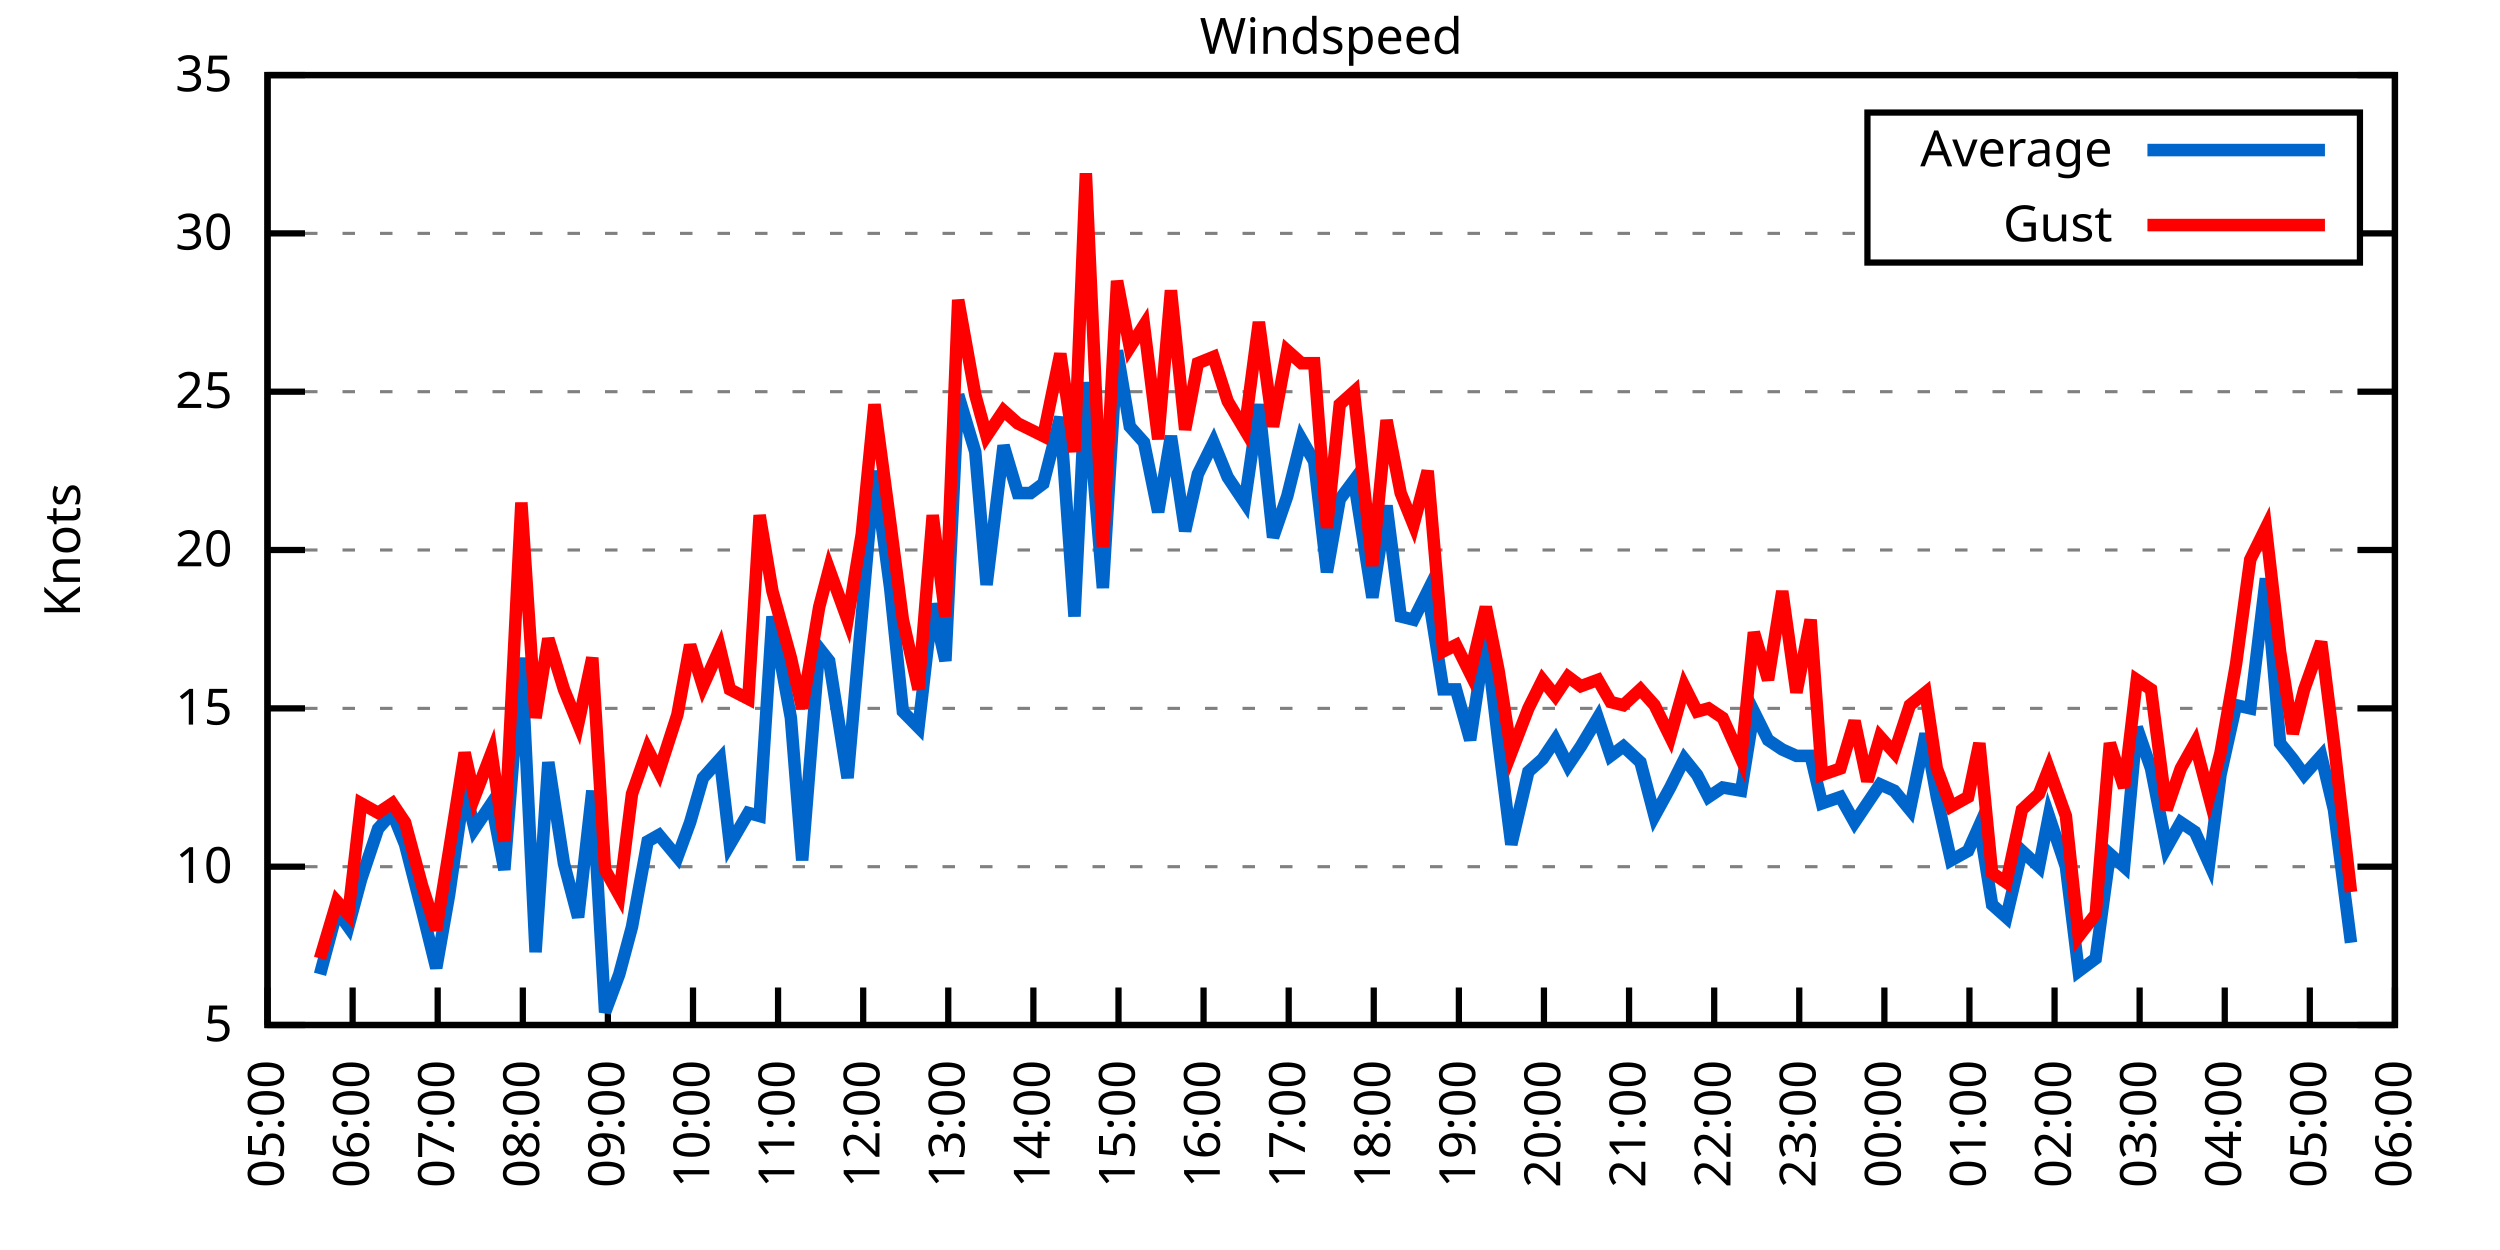
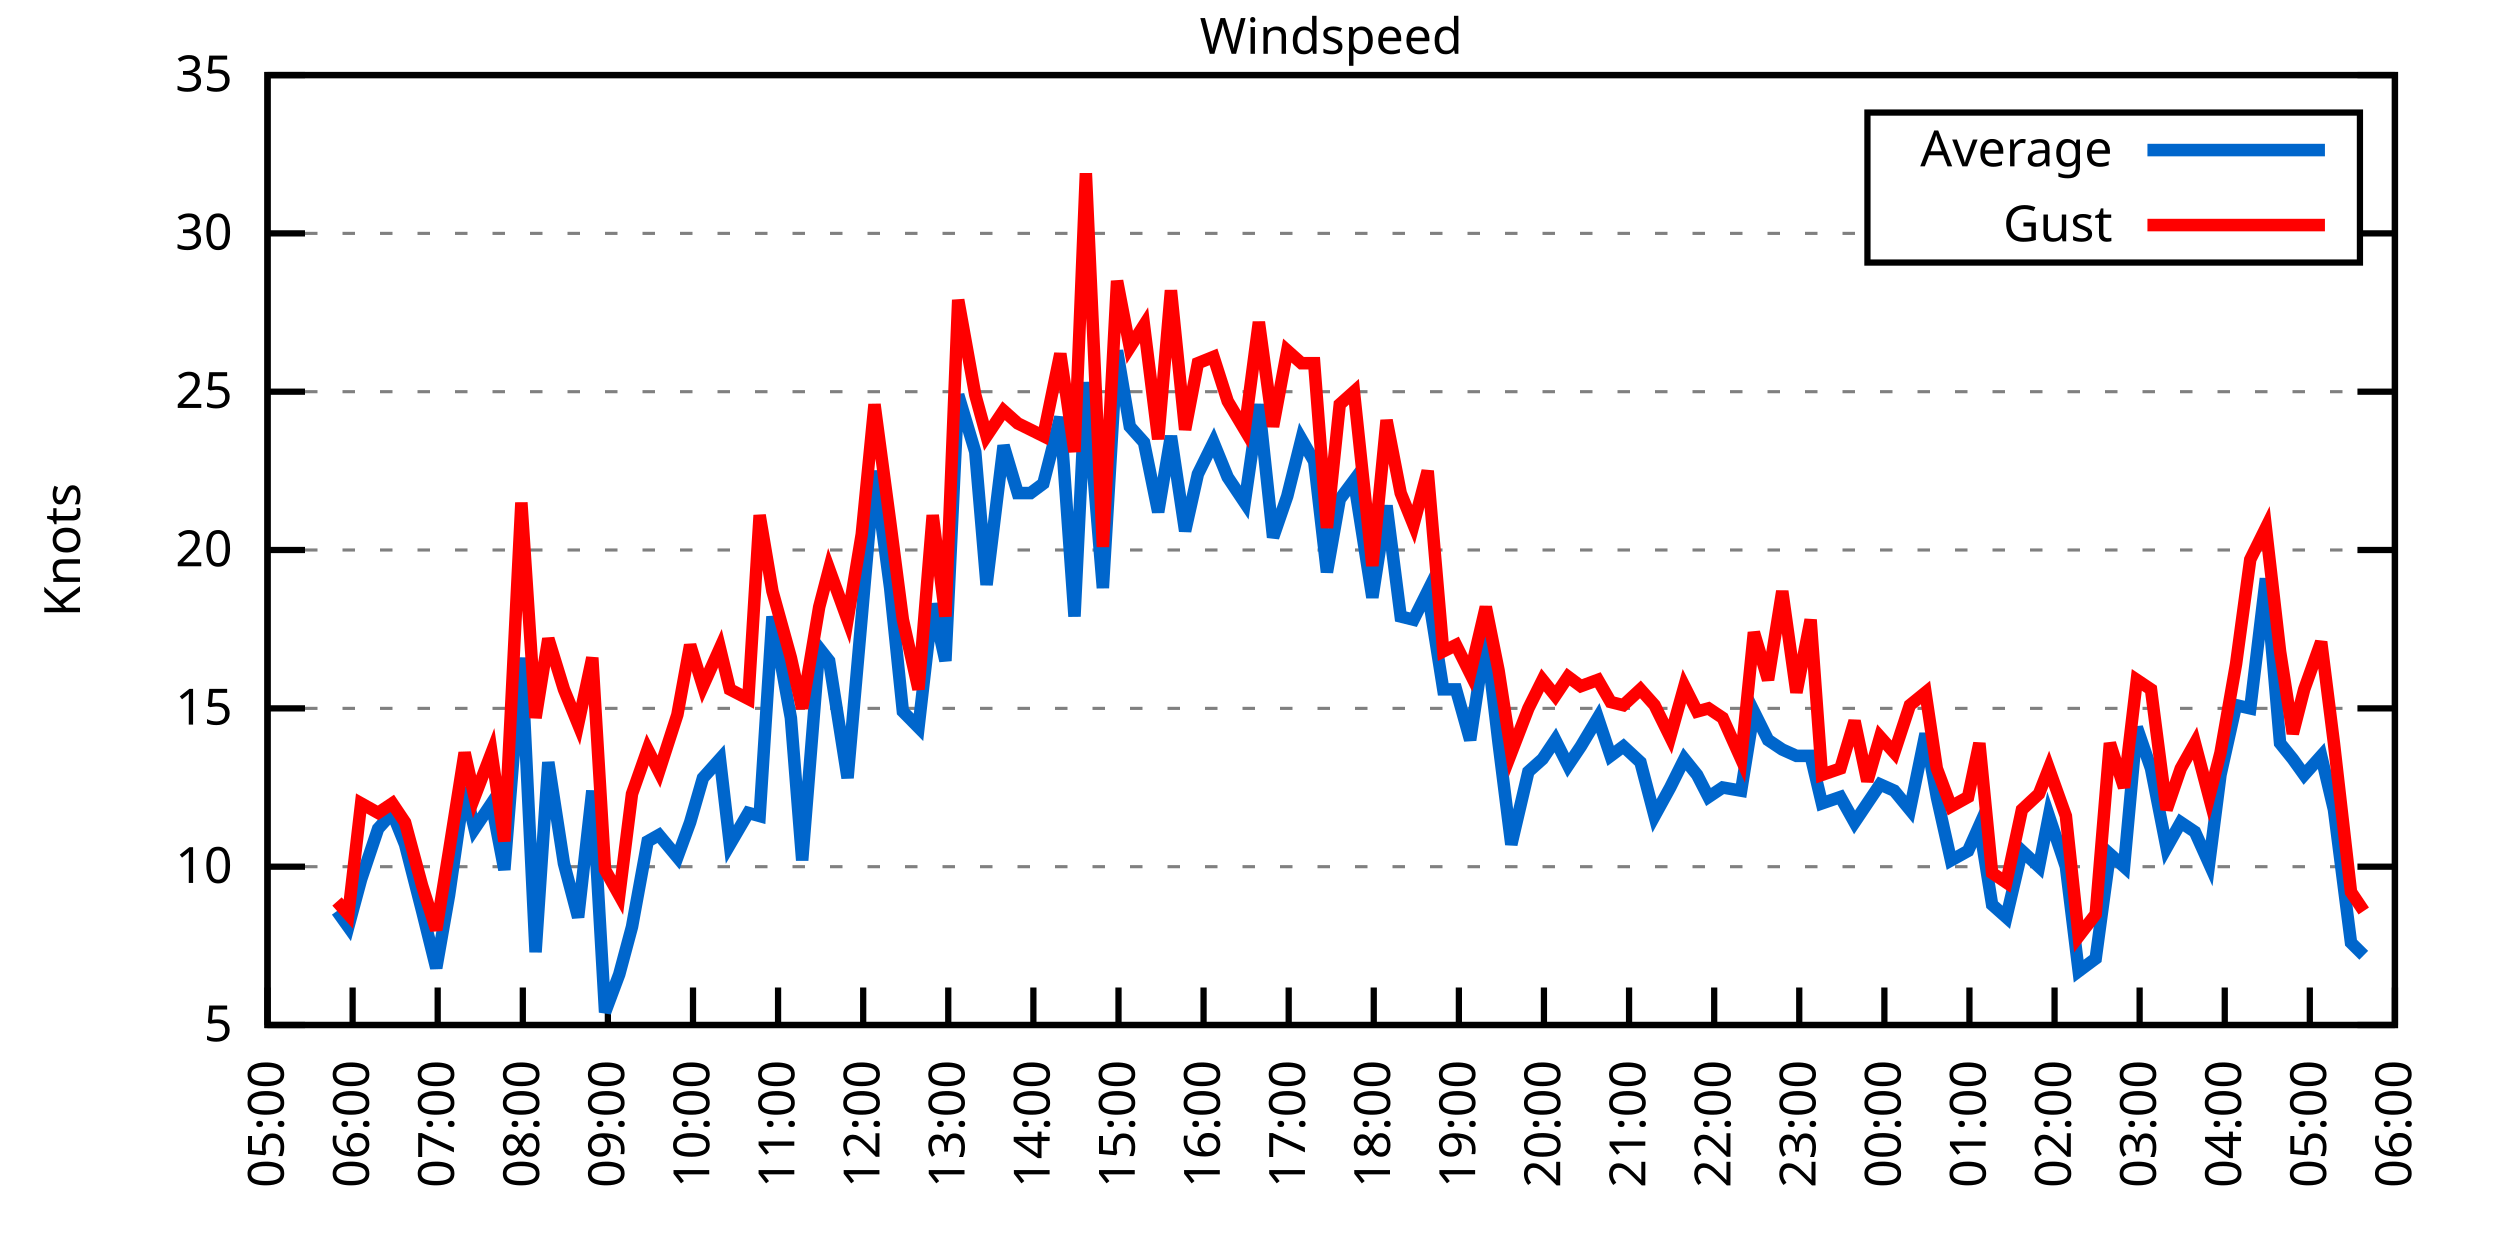
<svg xmlns="http://www.w3.org/2000/svg" xmlns:xlink="http://www.w3.org/1999/xlink" width="400" height="200" viewBox="0 0 400 200">
  <g id="gnuplot_canvas">
    <rect x="0" y="0" width="400" height="200" fill="none" />
    <defs>
      <circle id="gpDot" r="0.5" stroke-width="0.5" stroke="currentColor" />
      <path id="gpPt0" stroke-width="0.333" stroke="currentColor" d="M-1,0 h2 M0,-1 v2" />
      <path id="gpPt1" stroke-width="0.333" stroke="currentColor" d="M-1,-1 L1,1 M1,-1 L-1,1" />
      <path id="gpPt2" stroke-width="0.333" stroke="currentColor" d="M-1,0 L1,0 M0,-1 L0,1 M-1,-1 L1,1 M-1,1 L1,-1" />
      <rect id="gpPt3" stroke-width="0.333" stroke="currentColor" x="-1" y="-1" width="2" height="2" />
      <rect id="gpPt4" stroke-width="0.333" stroke="currentColor" fill="currentColor" x="-1" y="-1" width="2" height="2" />
      <circle id="gpPt5" stroke-width="0.333" stroke="currentColor" cx="0" cy="0" r="1" />
      <use xlink:href="#gpPt5" id="gpPt6" fill="currentColor" stroke="none" />
      <path id="gpPt7" stroke-width="0.333" stroke="currentColor" d="M0,-1.33 L-1.33,0.67 L1.33,0.67 z" />
      <use xlink:href="#gpPt7" id="gpPt8" fill="currentColor" stroke="none" />
      <use xlink:href="#gpPt7" id="gpPt9" stroke="currentColor" transform="rotate(180)" />
      <use xlink:href="#gpPt9" id="gpPt10" fill="currentColor" stroke="none" />
      <use xlink:href="#gpPt3" id="gpPt11" stroke="currentColor" transform="rotate(45)" />
      <use xlink:href="#gpPt11" id="gpPt12" fill="currentColor" stroke="none" />
      <path id="gpPt13" stroke-width="0.333" stroke="currentColor" d="M0,1.330 L1.265,0.411 L0.782,-1.067 L-0.782,-1.076 L-1.265,0.411 z" />
      <use xlink:href="#gpPt13" id="gpPt14" fill="currentColor" stroke="none" />
      <filter id="textbox" filterUnits="objectBoundingBox" x="0" y="0" height="1" width="1">
        <feFlood flood-color="white" flood-opacity="1" result="bgnd" />
        <feComposite in="SourceGraphic" in2="bgnd" operator="atop" />
      </filter>
      <filter id="greybox" filterUnits="objectBoundingBox" x="0" y="0" height="1" width="1">
        <feFlood flood-color="lightgrey" flood-opacity="1" result="grey" />
        <feComposite in="SourceGraphic" in2="grey" operator="atop" />
      </filter>
    </defs>
    <g fill="none" color="white" stroke="currentColor" stroke-width="1.00" stroke-linecap="butt" stroke-linejoin="miter">
</g>
    <g fill="none" color="black" stroke="currentColor" stroke-width="1.00" stroke-linecap="butt" stroke-linejoin="miter">
      <g stroke="none" shape-rendering="crispEdges">
        <polygon fill="rgb(255, 255, 255)" points="42.80,164.00 383.18,164.00 383.18,12.02 42.80,12.02 " />
      </g>
    </g>
    <g fill="none" color="black" stroke="currentColor" stroke-width="1.00" stroke-linecap="butt" stroke-linejoin="miter">
</g>
    <g fill="none" color="black" stroke="black" stroke-width="0.50" stroke-linecap="butt" stroke-linejoin="miter">
</g>
    <g fill="none" color="gray" stroke="currentColor" stroke-width="0.50" stroke-linecap="butt" stroke-linejoin="miter">
      <path stroke="gray" stroke-dasharray="2,4" class="gridline" d="M42.80,164.00 L383.19,164.00  " />
    </g>
    <g fill="none" color="gray" stroke="gray" stroke-width="1.00" stroke-linecap="butt" stroke-linejoin="miter">
</g>
    <g fill="none" color="black" stroke="currentColor" stroke-width="1.00" stroke-linecap="butt" stroke-linejoin="miter">
      <path stroke="black" d="M42.80,164.00 L48.80,164.00 M383.19,164.00 L377.19,164.00  " />
      <g transform="translate(37.20,166.60)" stroke="none" fill="black" font-family="Sans" font-size="8.00" text-anchor="end">
        <text>
          <tspan font-family="Sans"> 5</tspan>
        </text>
      </g>
    </g>
    <g fill="none" color="black" stroke="currentColor" stroke-width="1.00" stroke-linecap="butt" stroke-linejoin="miter">
</g>
    <g fill="none" color="black" stroke="black" stroke-width="0.50" stroke-linecap="butt" stroke-linejoin="miter">
</g>
    <g fill="none" color="gray" stroke="currentColor" stroke-width="0.50" stroke-linecap="butt" stroke-linejoin="miter">
      <path stroke="gray" stroke-dasharray="2,4" class="gridline" d="M42.80,138.67 L383.19,138.67  " />
    </g>
    <g fill="none" color="gray" stroke="gray" stroke-width="1.00" stroke-linecap="butt" stroke-linejoin="miter">
</g>
    <g fill="none" color="black" stroke="currentColor" stroke-width="1.00" stroke-linecap="butt" stroke-linejoin="miter">
      <path stroke="black" d="M42.80,138.67 L48.80,138.67 M383.19,138.67 L377.19,138.67  " />
      <g transform="translate(37.20,141.27)" stroke="none" fill="black" font-family="Sans" font-size="8.00" text-anchor="end">
        <text>
          <tspan font-family="Sans"> 10</tspan>
        </text>
      </g>
    </g>
    <g fill="none" color="black" stroke="currentColor" stroke-width="1.00" stroke-linecap="butt" stroke-linejoin="miter">
</g>
    <g fill="none" color="black" stroke="black" stroke-width="0.50" stroke-linecap="butt" stroke-linejoin="miter">
</g>
    <g fill="none" color="gray" stroke="currentColor" stroke-width="0.50" stroke-linecap="butt" stroke-linejoin="miter">
      <path stroke="gray" stroke-dasharray="2,4" class="gridline" d="M42.80,113.34 L383.19,113.34  " />
    </g>
    <g fill="none" color="gray" stroke="gray" stroke-width="1.00" stroke-linecap="butt" stroke-linejoin="miter">
</g>
    <g fill="none" color="black" stroke="currentColor" stroke-width="1.00" stroke-linecap="butt" stroke-linejoin="miter">
      <path stroke="black" d="M42.80,113.34 L48.80,113.34 M383.19,113.34 L377.19,113.34  " />
      <g transform="translate(37.20,115.94)" stroke="none" fill="black" font-family="Sans" font-size="8.00" text-anchor="end">
        <text>
          <tspan font-family="Sans"> 15</tspan>
        </text>
      </g>
    </g>
    <g fill="none" color="black" stroke="currentColor" stroke-width="1.00" stroke-linecap="butt" stroke-linejoin="miter">
</g>
    <g fill="none" color="black" stroke="black" stroke-width="0.50" stroke-linecap="butt" stroke-linejoin="miter">
</g>
    <g fill="none" color="gray" stroke="currentColor" stroke-width="0.50" stroke-linecap="butt" stroke-linejoin="miter">
      <path stroke="gray" stroke-dasharray="2,4" class="gridline" d="M42.80,88.00 L383.19,88.00  " />
    </g>
    <g fill="none" color="gray" stroke="gray" stroke-width="1.00" stroke-linecap="butt" stroke-linejoin="miter">
</g>
    <g fill="none" color="black" stroke="currentColor" stroke-width="1.00" stroke-linecap="butt" stroke-linejoin="miter">
      <path stroke="black" d="M42.80,88.00 L48.80,88.00 M383.19,88.00 L377.19,88.00  " />
      <g transform="translate(37.20,90.60)" stroke="none" fill="black" font-family="Sans" font-size="8.00" text-anchor="end">
        <text>
          <tspan font-family="Sans"> 20</tspan>
        </text>
      </g>
    </g>
    <g fill="none" color="black" stroke="currentColor" stroke-width="1.00" stroke-linecap="butt" stroke-linejoin="miter">
</g>
    <g fill="none" color="black" stroke="black" stroke-width="0.50" stroke-linecap="butt" stroke-linejoin="miter">
</g>
    <g fill="none" color="gray" stroke="currentColor" stroke-width="0.50" stroke-linecap="butt" stroke-linejoin="miter">
      <path stroke="gray" stroke-dasharray="2,4" class="gridline" d="M42.80,62.67 L383.19,62.67  " />
    </g>
    <g fill="none" color="gray" stroke="gray" stroke-width="1.00" stroke-linecap="butt" stroke-linejoin="miter">
</g>
    <g fill="none" color="black" stroke="currentColor" stroke-width="1.00" stroke-linecap="butt" stroke-linejoin="miter">
      <path stroke="black" d="M42.80,62.67 L48.80,62.67 M383.19,62.67 L377.19,62.67  " />
      <g transform="translate(37.20,65.27)" stroke="none" fill="black" font-family="Sans" font-size="8.00" text-anchor="end">
        <text>
          <tspan font-family="Sans"> 25</tspan>
        </text>
      </g>
    </g>
    <g fill="none" color="black" stroke="currentColor" stroke-width="1.00" stroke-linecap="butt" stroke-linejoin="miter">
</g>
    <g fill="none" color="black" stroke="black" stroke-width="0.50" stroke-linecap="butt" stroke-linejoin="miter">
</g>
    <g fill="none" color="gray" stroke="currentColor" stroke-width="0.50" stroke-linecap="butt" stroke-linejoin="miter">
      <path stroke="gray" stroke-dasharray="2,4" class="gridline" d="M42.80,37.34 L298.79,37.34 M377.59,37.34 L383.19,37.34  " />
    </g>
    <g fill="none" color="gray" stroke="gray" stroke-width="1.00" stroke-linecap="butt" stroke-linejoin="miter">
</g>
    <g fill="none" color="black" stroke="currentColor" stroke-width="1.00" stroke-linecap="butt" stroke-linejoin="miter">
      <path stroke="black" d="M42.80,37.34 L48.80,37.34 M383.19,37.34 L377.19,37.34  " />
      <g transform="translate(37.20,39.94)" stroke="none" fill="black" font-family="Sans" font-size="8.00" text-anchor="end">
        <text>
          <tspan font-family="Sans"> 30</tspan>
        </text>
      </g>
    </g>
    <g fill="none" color="black" stroke="currentColor" stroke-width="1.00" stroke-linecap="butt" stroke-linejoin="miter">
</g>
    <g fill="none" color="black" stroke="black" stroke-width="0.50" stroke-linecap="butt" stroke-linejoin="miter">
</g>
    <g fill="none" color="gray" stroke="currentColor" stroke-width="0.50" stroke-linecap="butt" stroke-linejoin="miter">
      <path stroke="gray" stroke-dasharray="2,4" class="gridline" d="M42.80,12.01 L383.19,12.01  " />
    </g>
    <g fill="none" color="gray" stroke="gray" stroke-width="1.00" stroke-linecap="butt" stroke-linejoin="miter">
</g>
    <g fill="none" color="black" stroke="currentColor" stroke-width="1.00" stroke-linecap="butt" stroke-linejoin="miter">
      <path stroke="black" d="M42.80,12.01 L48.80,12.01 M383.19,12.01 L377.19,12.01  " />
      <g transform="translate(37.20,14.61)" stroke="none" fill="black" font-family="Sans" font-size="8.00" text-anchor="end">
        <text>
          <tspan font-family="Sans"> 35</tspan>
        </text>
      </g>
    </g>
    <g fill="none" color="black" stroke="currentColor" stroke-width="1.00" stroke-linecap="butt" stroke-linejoin="miter">
      <path stroke="black" d="M42.80,164.00 L42.80,158.00  " />
      <g transform="translate(45.40,169.60) rotate(270.00)" stroke="none" fill="black" font-family="Sans" font-size="8.00" text-anchor="end">
        <text>
          <tspan font-family="Sans">05:00</tspan>
        </text>
      </g>
    </g>
    <g fill="none" color="black" stroke="currentColor" stroke-width="1.00" stroke-linecap="butt" stroke-linejoin="miter">
      <path stroke="black" d="M56.42,164.00 L56.42,158.00  " />
      <g transform="translate(59.02,169.60) rotate(270.00)" stroke="none" fill="black" font-family="Sans" font-size="8.00" text-anchor="end">
        <text>
          <tspan font-family="Sans">06:00</tspan>
        </text>
      </g>
    </g>
    <g fill="none" color="black" stroke="currentColor" stroke-width="1.00" stroke-linecap="butt" stroke-linejoin="miter">
      <path stroke="black" d="M70.03,164.00 L70.03,158.00  " />
      <g transform="translate(72.63,169.60) rotate(270.00)" stroke="none" fill="black" font-family="Sans" font-size="8.00" text-anchor="end">
        <text>
          <tspan font-family="Sans">07:00</tspan>
        </text>
      </g>
    </g>
    <g fill="none" color="black" stroke="currentColor" stroke-width="1.00" stroke-linecap="butt" stroke-linejoin="miter">
      <path stroke="black" d="M83.65,164.00 L83.65,158.00  " />
      <g transform="translate(86.25,169.60) rotate(270.00)" stroke="none" fill="black" font-family="Sans" font-size="8.00" text-anchor="end">
        <text>
          <tspan font-family="Sans">08:00</tspan>
        </text>
      </g>
    </g>
    <g fill="none" color="black" stroke="currentColor" stroke-width="1.00" stroke-linecap="butt" stroke-linejoin="miter">
      <path stroke="black" d="M97.26,164.00 L97.26,158.00  " />
      <g transform="translate(99.86,169.60) rotate(270.00)" stroke="none" fill="black" font-family="Sans" font-size="8.00" text-anchor="end">
        <text>
          <tspan font-family="Sans">09:00</tspan>
        </text>
      </g>
    </g>
    <g fill="none" color="black" stroke="currentColor" stroke-width="1.00" stroke-linecap="butt" stroke-linejoin="miter">
      <path stroke="black" d="M110.88,164.00 L110.88,158.00  " />
      <g transform="translate(113.48,169.60) rotate(270.00)" stroke="none" fill="black" font-family="Sans" font-size="8.00" text-anchor="end">
        <text>
          <tspan font-family="Sans">10:00</tspan>
        </text>
      </g>
    </g>
    <g fill="none" color="black" stroke="currentColor" stroke-width="1.00" stroke-linecap="butt" stroke-linejoin="miter">
      <path stroke="black" d="M124.49,164.00 L124.49,158.00  " />
      <g transform="translate(127.09,169.60) rotate(270.00)" stroke="none" fill="black" font-family="Sans" font-size="8.00" text-anchor="end">
        <text>
          <tspan font-family="Sans">11:00</tspan>
        </text>
      </g>
    </g>
    <g fill="none" color="black" stroke="currentColor" stroke-width="1.00" stroke-linecap="butt" stroke-linejoin="miter">
      <path stroke="black" d="M138.11,164.00 L138.11,158.00  " />
      <g transform="translate(140.71,169.60) rotate(270.00)" stroke="none" fill="black" font-family="Sans" font-size="8.00" text-anchor="end">
        <text>
          <tspan font-family="Sans">12:00</tspan>
        </text>
      </g>
    </g>
    <g fill="none" color="black" stroke="currentColor" stroke-width="1.00" stroke-linecap="butt" stroke-linejoin="miter">
      <path stroke="black" d="M151.72,164.00 L151.72,158.00  " />
      <g transform="translate(154.32,169.60) rotate(270.00)" stroke="none" fill="black" font-family="Sans" font-size="8.00" text-anchor="end">
        <text>
          <tspan font-family="Sans">13:00</tspan>
        </text>
      </g>
    </g>
    <g fill="none" color="black" stroke="currentColor" stroke-width="1.00" stroke-linecap="butt" stroke-linejoin="miter">
      <path stroke="black" d="M165.34,164.00 L165.34,158.00  " />
      <g transform="translate(167.94,169.60) rotate(270.00)" stroke="none" fill="black" font-family="Sans" font-size="8.00" text-anchor="end">
        <text>
          <tspan font-family="Sans">14:00</tspan>
        </text>
      </g>
    </g>
    <g fill="none" color="black" stroke="currentColor" stroke-width="1.00" stroke-linecap="butt" stroke-linejoin="miter">
      <path stroke="black" d="M178.96,164.00 L178.96,158.00  " />
      <g transform="translate(181.56,169.60) rotate(270.00)" stroke="none" fill="black" font-family="Sans" font-size="8.00" text-anchor="end">
        <text>
          <tspan font-family="Sans">15:00</tspan>
        </text>
      </g>
    </g>
    <g fill="none" color="black" stroke="currentColor" stroke-width="1.00" stroke-linecap="butt" stroke-linejoin="miter">
      <path stroke="black" d="M192.57,164.00 L192.57,158.00  " />
      <g transform="translate(195.17,169.60) rotate(270.00)" stroke="none" fill="black" font-family="Sans" font-size="8.00" text-anchor="end">
        <text>
          <tspan font-family="Sans">16:00</tspan>
        </text>
      </g>
    </g>
    <g fill="none" color="black" stroke="currentColor" stroke-width="1.00" stroke-linecap="butt" stroke-linejoin="miter">
      <path stroke="black" d="M206.19,164.00 L206.19,158.00  " />
      <g transform="translate(208.79,169.60) rotate(270.00)" stroke="none" fill="black" font-family="Sans" font-size="8.00" text-anchor="end">
        <text>
          <tspan font-family="Sans">17:00</tspan>
        </text>
      </g>
    </g>
    <g fill="none" color="black" stroke="currentColor" stroke-width="1.00" stroke-linecap="butt" stroke-linejoin="miter">
      <path stroke="black" d="M219.80,164.00 L219.80,158.00  " />
      <g transform="translate(222.40,169.60) rotate(270.00)" stroke="none" fill="black" font-family="Sans" font-size="8.00" text-anchor="end">
        <text>
          <tspan font-family="Sans">18:00</tspan>
        </text>
      </g>
    </g>
    <g fill="none" color="black" stroke="currentColor" stroke-width="1.00" stroke-linecap="butt" stroke-linejoin="miter">
      <path stroke="black" d="M233.42,164.00 L233.42,158.00  " />
      <g transform="translate(236.02,169.60) rotate(270.00)" stroke="none" fill="black" font-family="Sans" font-size="8.00" text-anchor="end">
        <text>
          <tspan font-family="Sans">19:00</tspan>
        </text>
      </g>
    </g>
    <g fill="none" color="black" stroke="currentColor" stroke-width="1.00" stroke-linecap="butt" stroke-linejoin="miter">
      <path stroke="black" d="M247.03,164.00 L247.03,158.00  " />
      <g transform="translate(249.63,169.60) rotate(270.00)" stroke="none" fill="black" font-family="Sans" font-size="8.00" text-anchor="end">
        <text>
          <tspan font-family="Sans">20:00</tspan>
        </text>
      </g>
    </g>
    <g fill="none" color="black" stroke="currentColor" stroke-width="1.00" stroke-linecap="butt" stroke-linejoin="miter">
      <path stroke="black" d="M260.65,164.00 L260.65,158.00  " />
      <g transform="translate(263.25,169.60) rotate(270.00)" stroke="none" fill="black" font-family="Sans" font-size="8.00" text-anchor="end">
        <text>
          <tspan font-family="Sans">21:00</tspan>
        </text>
      </g>
    </g>
    <g fill="none" color="black" stroke="currentColor" stroke-width="1.00" stroke-linecap="butt" stroke-linejoin="miter">
      <path stroke="black" d="M274.27,164.00 L274.27,158.00  " />
      <g transform="translate(276.87,169.60) rotate(270.00)" stroke="none" fill="black" font-family="Sans" font-size="8.00" text-anchor="end">
        <text>
          <tspan font-family="Sans">22:00</tspan>
        </text>
      </g>
    </g>
    <g fill="none" color="black" stroke="currentColor" stroke-width="1.00" stroke-linecap="butt" stroke-linejoin="miter">
      <path stroke="black" d="M287.88,164.00 L287.88,158.00  " />
      <g transform="translate(290.48,169.60) rotate(270.00)" stroke="none" fill="black" font-family="Sans" font-size="8.00" text-anchor="end">
        <text>
          <tspan font-family="Sans">23:00</tspan>
        </text>
      </g>
    </g>
    <g fill="none" color="black" stroke="currentColor" stroke-width="1.00" stroke-linecap="butt" stroke-linejoin="miter">
      <path stroke="black" d="M301.50,164.00 L301.50,158.00  " />
      <g transform="translate(304.10,169.60) rotate(270.00)" stroke="none" fill="black" font-family="Sans" font-size="8.00" text-anchor="end">
        <text>
          <tspan font-family="Sans">00:00</tspan>
        </text>
      </g>
    </g>
    <g fill="none" color="black" stroke="currentColor" stroke-width="1.00" stroke-linecap="butt" stroke-linejoin="miter">
      <path stroke="black" d="M315.11,164.00 L315.11,158.00  " />
      <g transform="translate(317.71,169.60) rotate(270.00)" stroke="none" fill="black" font-family="Sans" font-size="8.00" text-anchor="end">
        <text>
          <tspan font-family="Sans">01:00</tspan>
        </text>
      </g>
    </g>
    <g fill="none" color="black" stroke="currentColor" stroke-width="1.00" stroke-linecap="butt" stroke-linejoin="miter">
      <path stroke="black" d="M328.73,164.00 L328.73,158.00  " />
      <g transform="translate(331.33,169.60) rotate(270.00)" stroke="none" fill="black" font-family="Sans" font-size="8.00" text-anchor="end">
        <text>
          <tspan font-family="Sans">02:00</tspan>
        </text>
      </g>
    </g>
    <g fill="none" color="black" stroke="currentColor" stroke-width="1.00" stroke-linecap="butt" stroke-linejoin="miter">
      <path stroke="black" d="M342.34,164.00 L342.34,158.00  " />
      <g transform="translate(344.94,169.60) rotate(270.00)" stroke="none" fill="black" font-family="Sans" font-size="8.00" text-anchor="end">
        <text>
          <tspan font-family="Sans">03:00</tspan>
        </text>
      </g>
    </g>
    <g fill="none" color="black" stroke="currentColor" stroke-width="1.00" stroke-linecap="butt" stroke-linejoin="miter">
      <path stroke="black" d="M355.96,164.00 L355.96,158.00  " />
      <g transform="translate(358.56,169.60) rotate(270.00)" stroke="none" fill="black" font-family="Sans" font-size="8.00" text-anchor="end">
        <text>
          <tspan font-family="Sans">04:00</tspan>
        </text>
      </g>
    </g>
    <g fill="none" color="black" stroke="currentColor" stroke-width="1.00" stroke-linecap="butt" stroke-linejoin="miter">
      <path stroke="black" d="M369.57,164.00 L369.57,158.00  " />
      <g transform="translate(372.17,169.60) rotate(270.00)" stroke="none" fill="black" font-family="Sans" font-size="8.00" text-anchor="end">
        <text>
          <tspan font-family="Sans">05:00</tspan>
        </text>
      </g>
    </g>
    <g fill="none" color="black" stroke="currentColor" stroke-width="1.00" stroke-linecap="butt" stroke-linejoin="miter">
      <path stroke="black" d="M383.19,164.00 L383.19,158.00  " />
      <g transform="translate(385.79,169.60) rotate(270.00)" stroke="none" fill="black" font-family="Sans" font-size="8.00" text-anchor="end">
        <text>
          <tspan font-family="Sans">06:00</tspan>
        </text>
      </g>
    </g>
    <g fill="none" color="black" stroke="currentColor" stroke-width="1.00" stroke-linecap="butt" stroke-linejoin="miter">
</g>
    <g fill="none" color="black" stroke="currentColor" stroke-width="1.00" stroke-linecap="butt" stroke-linejoin="miter">
      <path stroke="black" d="M42.80,12.01 L42.80,164.00 L383.19,164.00 L383.19,12.01 L42.80,12.01 Z  " />
    </g>
    <g fill="none" color="black" stroke="currentColor" stroke-width="1.00" stroke-linecap="butt" stroke-linejoin="miter">
</g>
    <g fill="none" color="black" stroke="currentColor" stroke-width="1.00" stroke-linecap="butt" stroke-linejoin="miter">
      <path stroke="black" d="M298.79,42.01 L298.79,18.01 L377.59,18.01 L377.59,42.01 L298.79,42.01 Z  " />
    </g>
    <g id="Windspeed_plot_1">
      <g fill="none" color="white" stroke="black" stroke-width="2.00" stroke-linecap="butt" stroke-linejoin="miter">
</g>
      <g fill="none" color="black" stroke="currentColor" stroke-width="2.00" stroke-linecap="butt" stroke-linejoin="miter">
        <g transform="translate(337.99,26.61)" stroke="none" fill="black" font-family="Sans" font-size="8.00" text-anchor="end">
          <text>
            <tspan font-family="Sans">Average</tspan>
          </text>
        </g>
      </g>
      <g fill="none" color="black" stroke="currentColor" stroke-width="2.00" stroke-linecap="butt" stroke-linejoin="miter">
-         <path stroke="rgb(  0, 102, 204)" d="M343.59,24.01 L371.99,24.01 M51.20,155.89 L53.92,145.76 L55.73,148.29 L57.78,140.69 L60.50,132.59 L62.77,130.06   L64.81,135.12 L67.54,145.76 L69.80,154.88 L71.85,143.23 L74.34,126.00 L75.93,132.59 L78.65,128.54 L80.70,139.17   L83.42,105.23 L85.69,152.35 L87.73,121.95 L90.23,138.16 L92.50,146.77 L94.77,126.51 L96.81,161.97 L99.08,155.89   L101.12,148.29 L103.62,134.62 L105.43,133.60 L108.38,137.15 L110.42,131.58 L112.47,124.48 L115.19,121.44 L116.78,135.12   L119.73,130.06 L121.54,130.56 L123.59,98.64 L126.54,114.86 L128.35,137.66 L131.07,103.71 L132.66,105.74 L135.61,124.48   L137.88,98.64 L139.92,75.34 L142.42,94.08 L144.46,113.84 L146.96,116.38 L149.23,96.62 L151.27,105.74 L153.31,63.18   L156.04,72.30 L157.85,93.58 L160.57,71.29 L162.84,78.89 L164.89,78.89 L166.93,77.37 L169.65,66.73 L171.92,98.64   L173.74,61.15 L176.46,94.08 L178.73,56.09 L180.77,68.25 L183.04,70.78 L185.31,81.93 L187.35,69.77 L189.62,84.97   L191.66,75.85 L194.16,70.78 L196.43,76.35 L199.15,80.41 L201.42,64.70 L203.69,85.98 L205.96,79.39 L208.23,70.27   L210.27,73.82 L212.31,91.55 L214.36,79.90 L216.63,76.86 L219.58,95.60 L221.85,80.91 L224.11,98.64 L226.16,99.15   L228.43,94.59 L230.92,110.30 L232.96,110.30 L235.23,118.40 L237.73,101.68 L239.77,118.91 L241.81,135.12 L244.54,123.47   L246.81,121.44 L248.85,118.40 L250.89,122.46 L252.93,119.42 L255.66,114.86 L257.70,120.94 L259.74,119.42 L262.47,121.95   L264.73,130.56 L267.23,126.00 L269.50,121.44 L271.54,123.98 L273.36,127.52 L275.63,126.00 L278.58,126.51 L280.62,113.84   L282.89,118.40 L285.16,119.92 L287.43,120.94 L289.70,120.94 L291.51,128.54 L294.46,127.52 L296.73,131.58 L298.77,128.54   L300.82,125.50 L303.08,126.51 L305.58,129.55 L308.08,117.39 L309.89,127.52 L312.16,137.66 L314.89,136.14 L316.70,132.08   L318.74,144.75 L321.01,146.77 L323.51,136.14 L326.23,138.67 L327.82,130.56 L330.54,138.67 L332.59,155.39 L335.31,153.36   L337.58,136.64 L339.85,138.67 L341.89,116.38 L344.16,122.96 L346.65,135.63 L348.92,131.58 L351.19,133.10 L353.46,138.16   L355.28,123.98 L357.77,112.83 L360.04,113.34 L362.54,92.56 L364.81,118.91 L366.85,121.44 L368.67,123.98 L371.39,120.94   L373.43,129.55 L376.16,150.83  " />
+         <path stroke="rgb(  0, 102, 204)" d="M343.59,24.01 L371.99,24.01 M53.92,145.76 L55.73,148.29 L57.78,140.69 L60.50,132.59 L62.77,130.06 L64.81,135.12   L67.54,145.76 L69.80,154.88 L71.85,143.23 L74.34,126.00 L75.93,132.59 L78.65,128.54 L80.70,139.17 L83.42,105.23   L85.69,152.35 L87.73,121.95 L90.23,138.16 L92.50,146.77 L94.77,126.51 L96.81,161.97 L99.08,155.89 L101.12,148.29   L103.62,134.62 L105.43,133.60 L108.38,137.15 L110.42,131.58 L112.47,124.48 L115.19,121.44 L116.78,135.12 L119.73,130.06   L121.54,130.56 L123.59,98.64 L126.54,114.86 L128.35,137.66 L131.07,103.71 L132.66,105.74 L135.61,124.48 L137.88,98.64   L139.92,75.34 L142.42,94.08 L144.46,113.84 L146.96,116.38 L149.23,96.62 L151.27,105.74 L153.31,63.18 L156.04,72.30   L157.85,93.58 L160.57,71.29 L162.84,78.89 L164.89,78.89 L166.93,77.37 L169.65,66.73 L171.92,98.64 L173.74,61.15   L176.46,94.08 L178.73,56.09 L180.77,68.25 L183.04,70.78 L185.31,81.93 L187.35,69.77 L189.62,84.97 L191.66,75.85   L194.16,70.78 L196.43,76.35 L199.15,80.41 L201.42,64.70 L203.69,85.98 L205.96,79.39 L208.23,70.27 L210.27,73.82   L212.31,91.55 L214.36,79.90 L216.63,76.86 L219.58,95.60 L221.85,80.91 L224.11,98.64 L226.16,99.15 L228.43,94.59   L230.92,110.30 L232.96,110.30 L235.23,118.40 L237.73,101.68 L239.77,118.91 L241.81,135.12 L244.54,123.47 L246.81,121.44   L248.85,118.40 L250.89,122.46 L252.93,119.42 L255.66,114.86 L257.70,120.94 L259.74,119.42 L262.47,121.95 L264.73,130.56   L267.23,126.00 L269.50,121.44 L271.54,123.98 L273.36,127.52 L275.63,126.00 L278.58,126.51 L280.62,113.84 L282.89,118.40   L285.16,119.92 L287.43,120.94 L289.70,120.94 L291.51,128.54 L294.46,127.52 L296.73,131.58 L298.77,128.54 L300.82,125.50   L303.08,126.51 L305.58,129.55 L308.08,117.39 L309.89,127.52 L312.16,137.66 L314.89,136.14 L316.70,132.08 L318.74,144.75   L321.01,146.77 L323.51,136.14 L326.23,138.67 L327.82,130.56 L330.54,138.67 L332.59,155.39 L335.31,153.36 L337.58,136.64   L339.85,138.67 L341.89,116.38 L344.16,122.96 L346.65,135.63 L348.92,131.58 L351.19,133.10 L353.46,138.16 L355.28,123.98   L357.77,112.83 L360.04,113.34 L362.54,92.56 L364.81,118.91 L366.85,121.44 L368.67,123.98 L371.39,120.94 L373.43,129.55   L376.16,150.83 L378.20,152.85  " />
      </g>
    </g>
    <g id="Windspeed_plot_2">
      <g fill="none" color="black" stroke="currentColor" stroke-width="2.00" stroke-linecap="butt" stroke-linejoin="miter">
        <g transform="translate(337.99,38.61)" stroke="none" fill="black" font-family="Sans" font-size="8.00" text-anchor="end">
          <text>
            <tspan font-family="Sans">Gust</tspan>
          </text>
        </g>
      </g>
      <g fill="none" color="black" stroke="currentColor" stroke-width="2.00" stroke-linecap="butt" stroke-linejoin="miter">
-         <path stroke="rgb(255,   0,   0)" d="M343.59,36.01 L371.99,36.01 M51.20,153.36 L53.92,144.24 L55.73,146.27 L57.78,128.54 L60.50,130.06 L62.77,128.54   L64.81,131.58 L67.54,141.71 L69.80,148.80 L71.85,136.14 L74.34,120.43 L75.93,127.52 L78.65,120.43 L80.70,134.62   L83.42,80.41 L85.69,114.86 L87.73,102.19 L90.23,110.30 L92.50,115.87 L94.77,105.23 L96.81,139.17 L99.08,143.23   L101.12,127.02 L103.62,119.92 L105.43,123.47 L108.38,114.35 L110.42,103.20 L112.47,109.79 L115.19,103.71 L116.78,110.30   L119.73,111.82 L121.54,82.43 L123.59,94.59 L126.54,105.23 L128.35,113.34 L131.07,97.12 L132.66,91.04 L135.61,99.15   L137.88,85.47 L139.92,64.70 L142.42,83.45 L144.46,99.15 L146.96,110.30 L149.23,82.43 L151.27,98.64 L153.31,47.98   L156.04,63.18 L157.85,69.77 L160.57,65.71 L162.84,67.74 L164.89,68.75 L166.93,69.77 L169.65,56.59 L171.92,72.30   L173.74,27.72 L176.46,87.50 L178.73,44.94 L180.77,55.58 L183.04,52.03 L185.31,70.27 L187.35,46.46 L189.62,68.75   L191.66,58.11 L194.16,57.10 L196.43,64.19 L199.15,68.75 L201.42,51.53 L203.69,68.25 L205.96,56.09 L208.23,58.11   L210.27,58.11 L212.31,84.46 L214.36,64.70 L216.63,62.67 L219.58,90.54 L221.85,67.23 L224.11,78.89 L226.16,83.95   L228.43,75.34 L230.92,104.22 L232.96,103.20 L235.23,107.76 L237.73,97.12 L239.77,107.26 L241.81,120.43 L244.54,113.34   L246.81,108.78 L248.85,111.31 L250.89,108.27 L252.93,109.79 L255.66,108.78 L257.70,112.32 L259.74,112.83 L262.47,110.30   L264.73,112.83 L267.23,117.90 L269.50,109.79 L271.54,113.84 L273.36,113.34 L275.63,114.86 L278.58,121.44 L280.62,101.18   L282.89,108.78 L285.16,94.59 L287.43,110.80 L289.70,99.15 L291.51,123.98 L294.46,122.96 L296.73,115.36 L298.77,124.99   L300.82,117.90 L303.08,120.43 L305.58,112.83 L308.08,110.80 L309.89,122.96 L312.16,129.04 L314.89,127.52 L316.70,118.91   L318.74,139.68 L321.01,141.20 L323.51,129.55 L326.23,127.02 L327.82,122.96 L330.54,130.56 L332.59,149.81 L335.31,146.27   L337.58,118.91 L339.85,126.00 L341.89,108.78 L344.16,110.30 L346.65,129.55 L348.92,122.96 L351.19,118.91 L353.46,127.52   L355.28,120.43 L357.77,106.24 L360.04,89.52 L362.54,84.46 L364.81,104.22 L366.85,117.39 L368.67,110.30 L371.39,102.70   L373.43,118.91 L376.16,142.72  " />
+         <path stroke="rgb(255,   0,   0)" d="M343.59,36.01 L371.99,36.01 M53.92,144.24 L55.73,146.27 L57.78,128.54 L60.50,130.06 L62.77,128.54 L64.81,131.58   L67.54,141.71 L69.80,148.80 L71.85,136.14 L74.34,120.43 L75.93,127.52 L78.65,120.43 L80.70,134.62 L83.42,80.41   L85.69,114.86 L87.73,102.19 L90.23,110.30 L92.50,115.87 L94.77,105.23 L96.81,139.17 L99.08,143.23 L101.12,127.02   L103.62,119.92 L105.43,123.47 L108.38,114.35 L110.42,103.20 L112.47,109.79 L115.19,103.71 L116.78,110.30 L119.73,111.82   L121.54,82.43 L123.59,94.59 L126.54,105.23 L128.35,113.34 L131.07,97.12 L132.66,91.04 L135.61,99.15 L137.88,85.47   L139.92,64.70 L142.42,83.45 L144.46,99.15 L146.96,110.30 L149.23,82.43 L151.27,98.64 L153.31,47.98 L156.04,63.18   L157.85,69.77 L160.57,65.71 L162.84,67.74 L164.89,68.75 L166.93,69.77 L169.65,56.59 L171.92,72.30 L173.74,27.72   L176.46,87.50 L178.73,44.94 L180.77,55.58 L183.04,52.03 L185.31,70.27 L187.35,46.46 L189.62,68.75 L191.66,58.11   L194.16,57.10 L196.43,64.19 L199.15,68.75 L201.42,51.53 L203.69,68.25 L205.96,56.09 L208.23,58.11 L210.27,58.11   L212.31,84.46 L214.36,64.70 L216.63,62.67 L219.58,90.54 L221.85,67.23 L224.11,78.89 L226.16,83.95 L228.43,75.34   L230.92,104.22 L232.96,103.20 L235.23,107.76 L237.73,97.12 L239.77,107.26 L241.81,120.43 L244.54,113.34 L246.81,108.78   L248.85,111.31 L250.89,108.27 L252.93,109.79 L255.66,108.78 L257.70,112.32 L259.74,112.83 L262.47,110.30 L264.73,112.83   L267.23,117.90 L269.50,109.79 L271.54,113.84 L273.36,113.34 L275.63,114.86 L278.58,121.44 L280.62,101.18 L282.89,108.78   L285.16,94.59 L287.43,110.80 L289.70,99.15 L291.51,123.98 L294.46,122.96 L296.73,115.36 L298.77,124.99 L300.82,117.90   L303.08,120.43 L305.58,112.83 L308.08,110.80 L309.89,122.96 L312.16,129.04 L314.89,127.52 L316.70,118.91 L318.74,139.68   L321.01,141.20 L323.51,129.55 L326.23,127.02 L327.82,122.96 L330.54,130.56 L332.59,149.81 L335.31,146.27 L337.58,118.91   L339.85,126.00 L341.89,108.78 L344.16,110.30 L346.65,129.55 L348.92,122.96 L351.19,118.91 L353.46,127.52 L355.28,120.43   L357.77,106.24 L360.04,89.52 L362.54,84.46 L364.81,104.22 L366.85,117.39 L368.67,110.30 L371.39,102.70 L373.43,118.91   L376.16,142.72 L378.20,145.76  " />
      </g>
    </g>
    <g fill="none" color="black" stroke="currentColor" stroke-width="2.00" stroke-linecap="butt" stroke-linejoin="miter">
</g>
    <g fill="none" color="black" stroke="black" stroke-width="1.00" stroke-linecap="butt" stroke-linejoin="miter">
</g>
    <g fill="none" color="black" stroke="currentColor" stroke-width="1.00" stroke-linecap="butt" stroke-linejoin="miter">
      <path stroke="black" d="M42.80,12.01 L42.80,164.00 L383.19,164.00 L383.19,12.01 L42.80,12.01 Z  " />
      <g transform="translate(12.80,88.01) rotate(270.00)" stroke="none" fill="black" font-family="Sans" font-size="8.00" text-anchor="middle">
        <text>
          <tspan font-family="Sans">Knots</tspan>
        </text>
      </g>
    </g>
    <g fill="none" color="black" stroke="currentColor" stroke-width="1.00" stroke-linecap="butt" stroke-linejoin="miter">
</g>
    <g fill="none" color="black" stroke="currentColor" stroke-width="1.00" stroke-linecap="butt" stroke-linejoin="miter">
      <g transform="translate(212.99,8.61)" stroke="none" fill="black" font-family="Sans" font-size="8.00" text-anchor="middle">
        <text>
          <tspan font-family="Sans">Windspeed</tspan>
        </text>
      </g>
    </g>
    <g fill="none" color="black" stroke="currentColor" stroke-width="1.00" stroke-linecap="butt" stroke-linejoin="miter">
</g>
  </g>
</svg>
